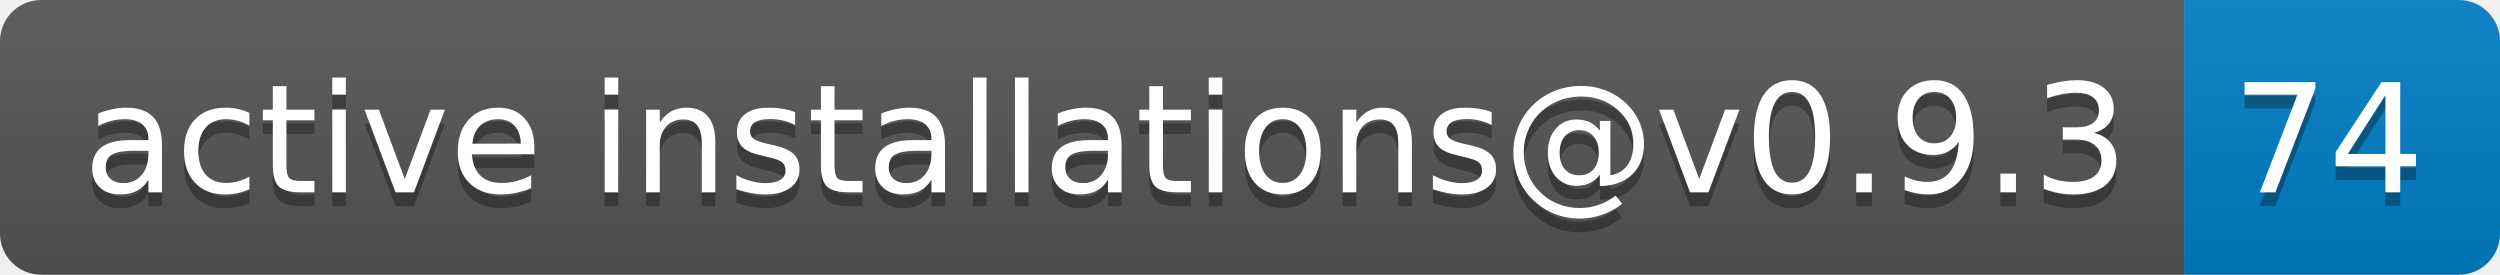
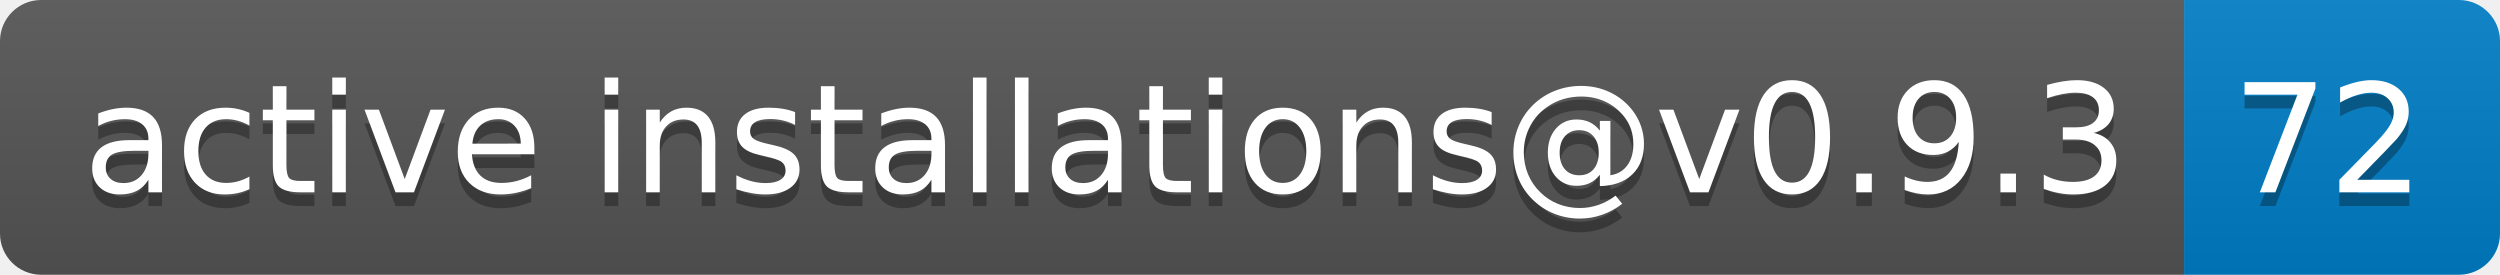
- <svg xmlns="http://www.w3.org/2000/svg" width="182" height="20" role="img" aria-label="active installations@v0.9.3: 74">
+ <svg xmlns="http://www.w3.org/2000/svg" width="182" height="20" role="img" aria-label="active installations@v0.9.3: 72">
  <linearGradient id="s" x2="0" y2="100%">
    <stop offset="0" stop-color="#bbb" stop-opacity=".1" />
    <stop offset="1" stop-opacity=".1" />
  </linearGradient>
  <clipPath id="r">
    <rect width="182" height="20" rx="3" fill="#fff" />
  </clipPath>
  <g clip-path="url(#r)">
    <rect width="159" height="20" fill="#555" />
    <rect x="159" width="23" height="20" fill="#007ec6" />
    <rect width="182" height="20" fill="url(#s)" />
  </g>
  <g fill="#fff" text-anchor="middle" font-family="Verdana,Geneva,DejaVu Sans,sans-serif" text-rendering="geometricPrecision" font-size="110">
    <text aria-hidden="true" x="805" y="150" fill="#010101" fill-opacity=".3" transform="scale(.1)" textLength="1490">active installations@v0.9.3</text>
    <text x="805" y="140" transform="scale(.1)" fill="#fff" textLength="1490">active installations@v0.9.3</text>
-     <text aria-hidden="true" x="1695" y="150" fill="#010101" fill-opacity=".3" transform="scale(.1)" textLength="130">74</text>
-     <text x="1695" y="140" transform="scale(.1)" fill="#fff" textLength="130">74</text>
+     <text aria-hidden="true" x="1695" y="150" fill="#010101" fill-opacity=".3" transform="scale(.1)" textLength="130">72</text>
+     <text x="1695" y="140" transform="scale(.1)" fill="#fff" textLength="130">72</text>
  </g>
</svg>
